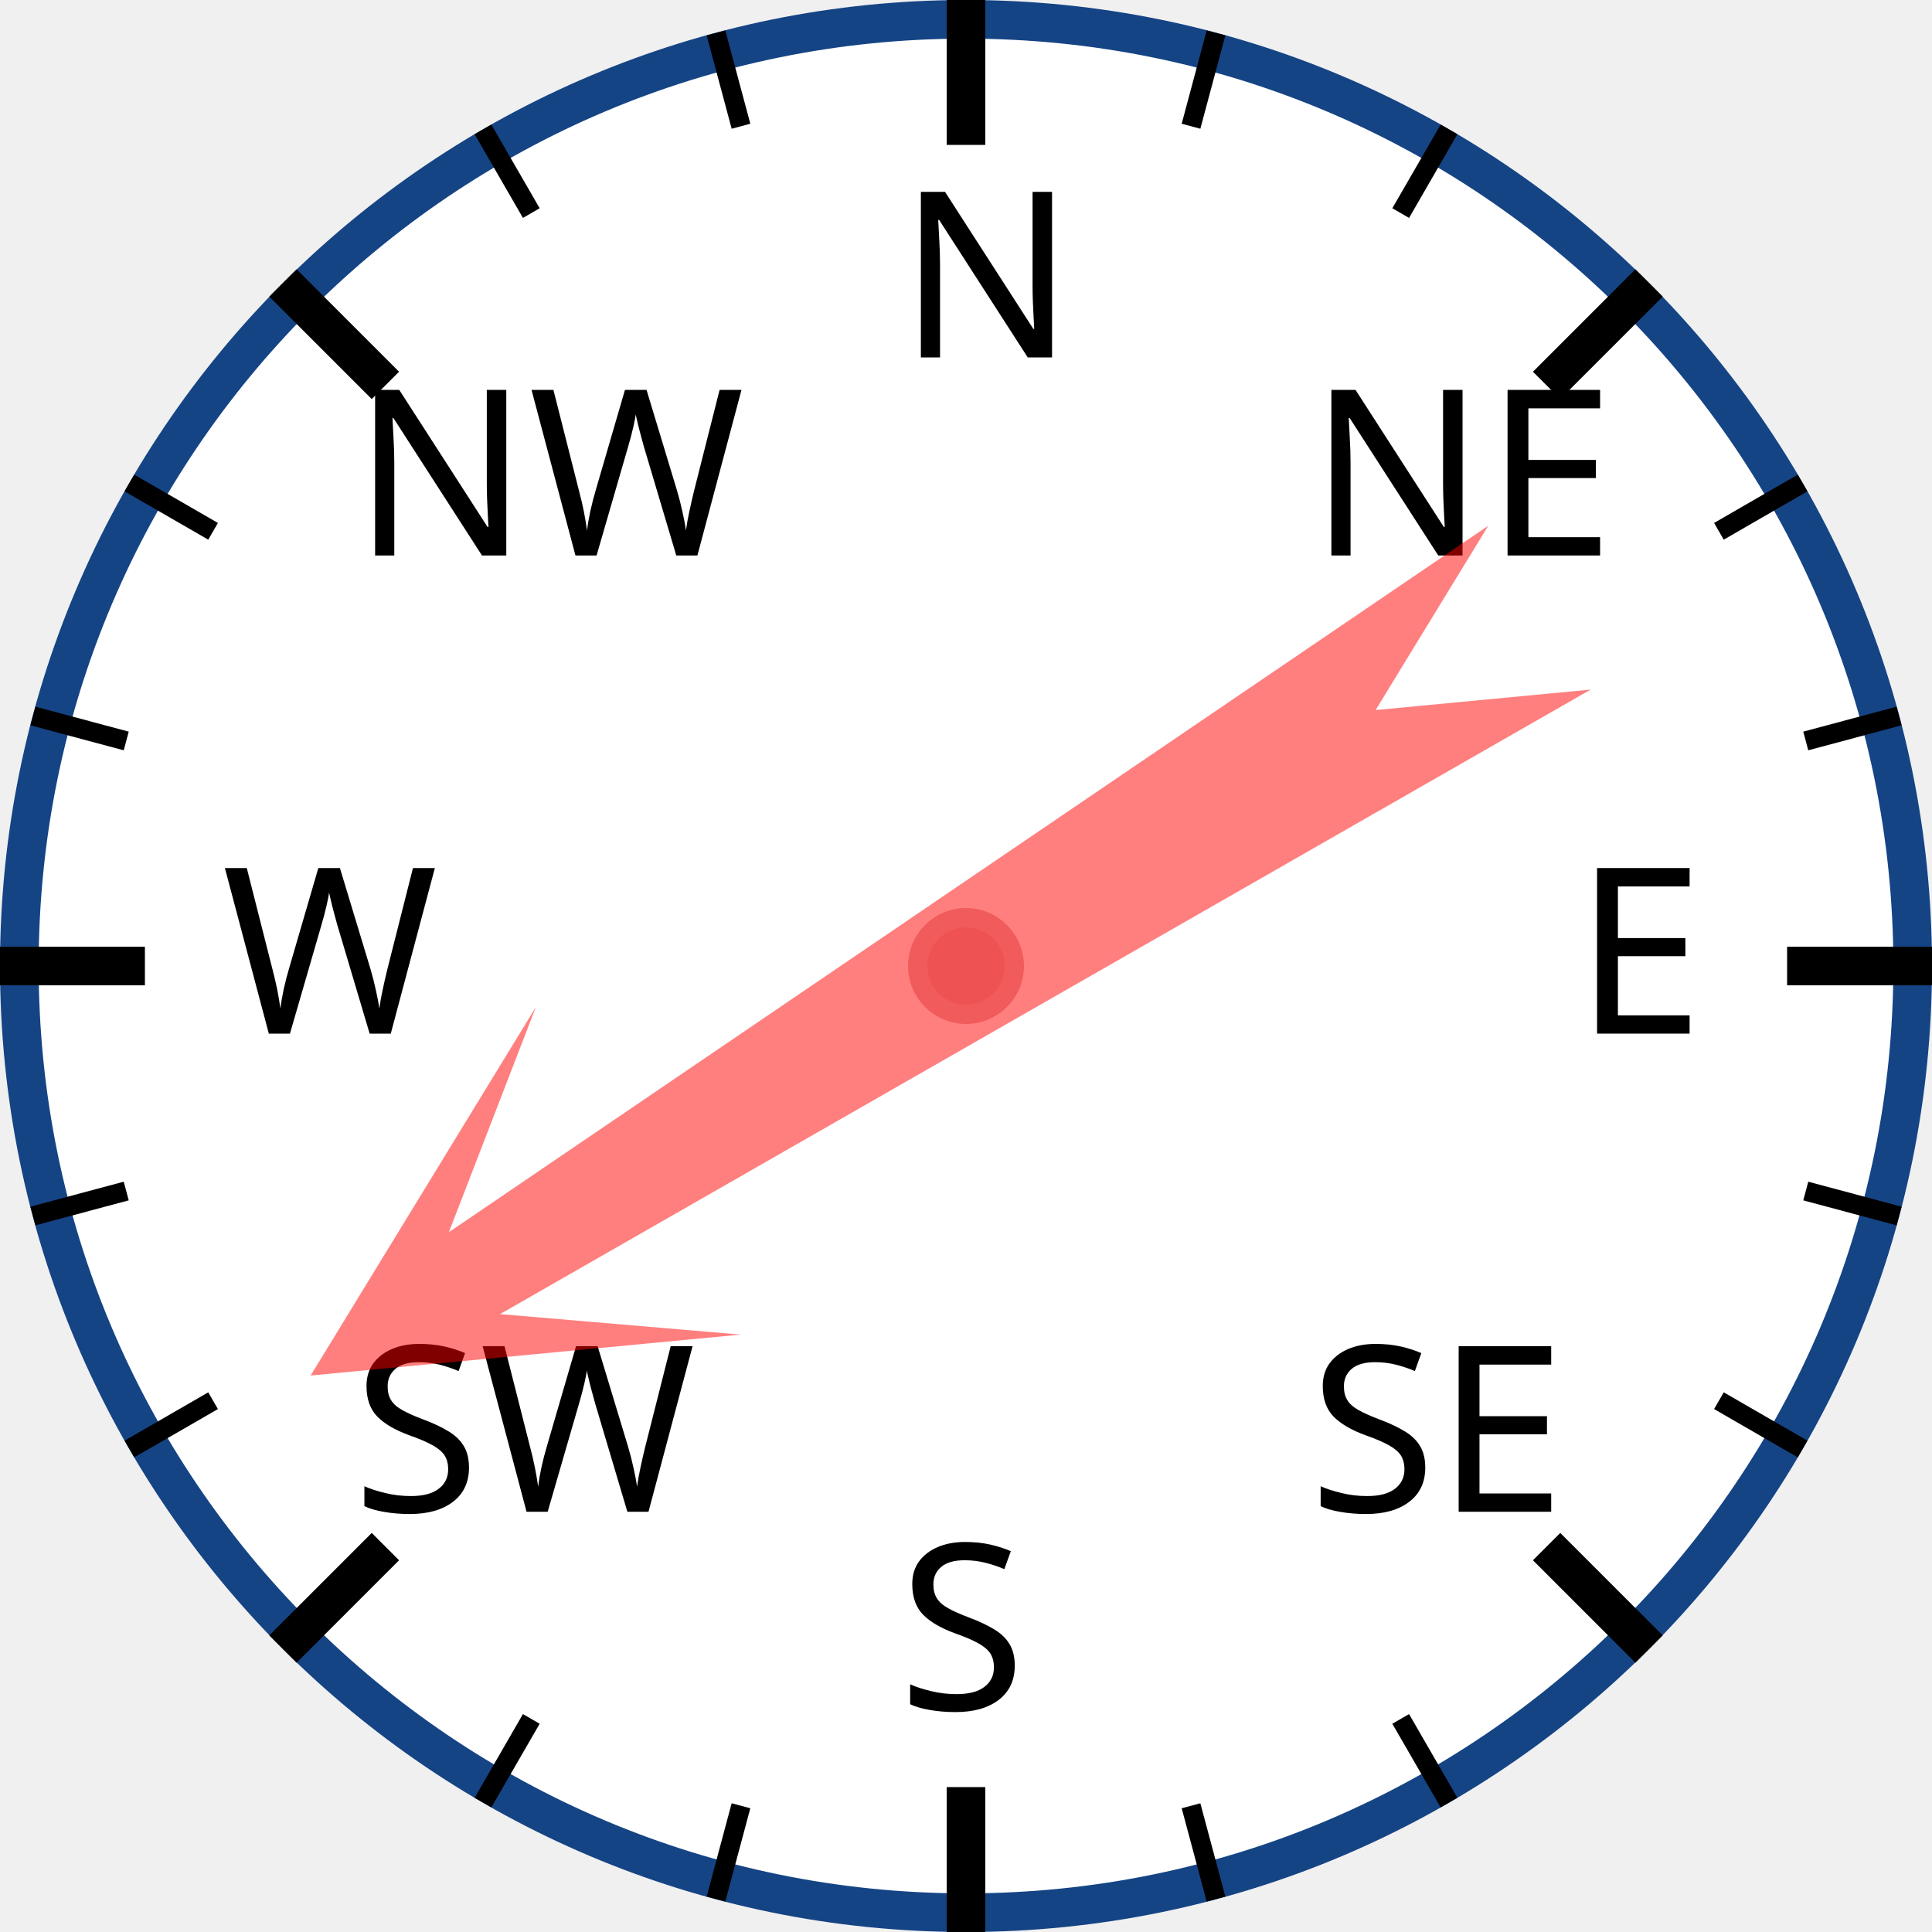
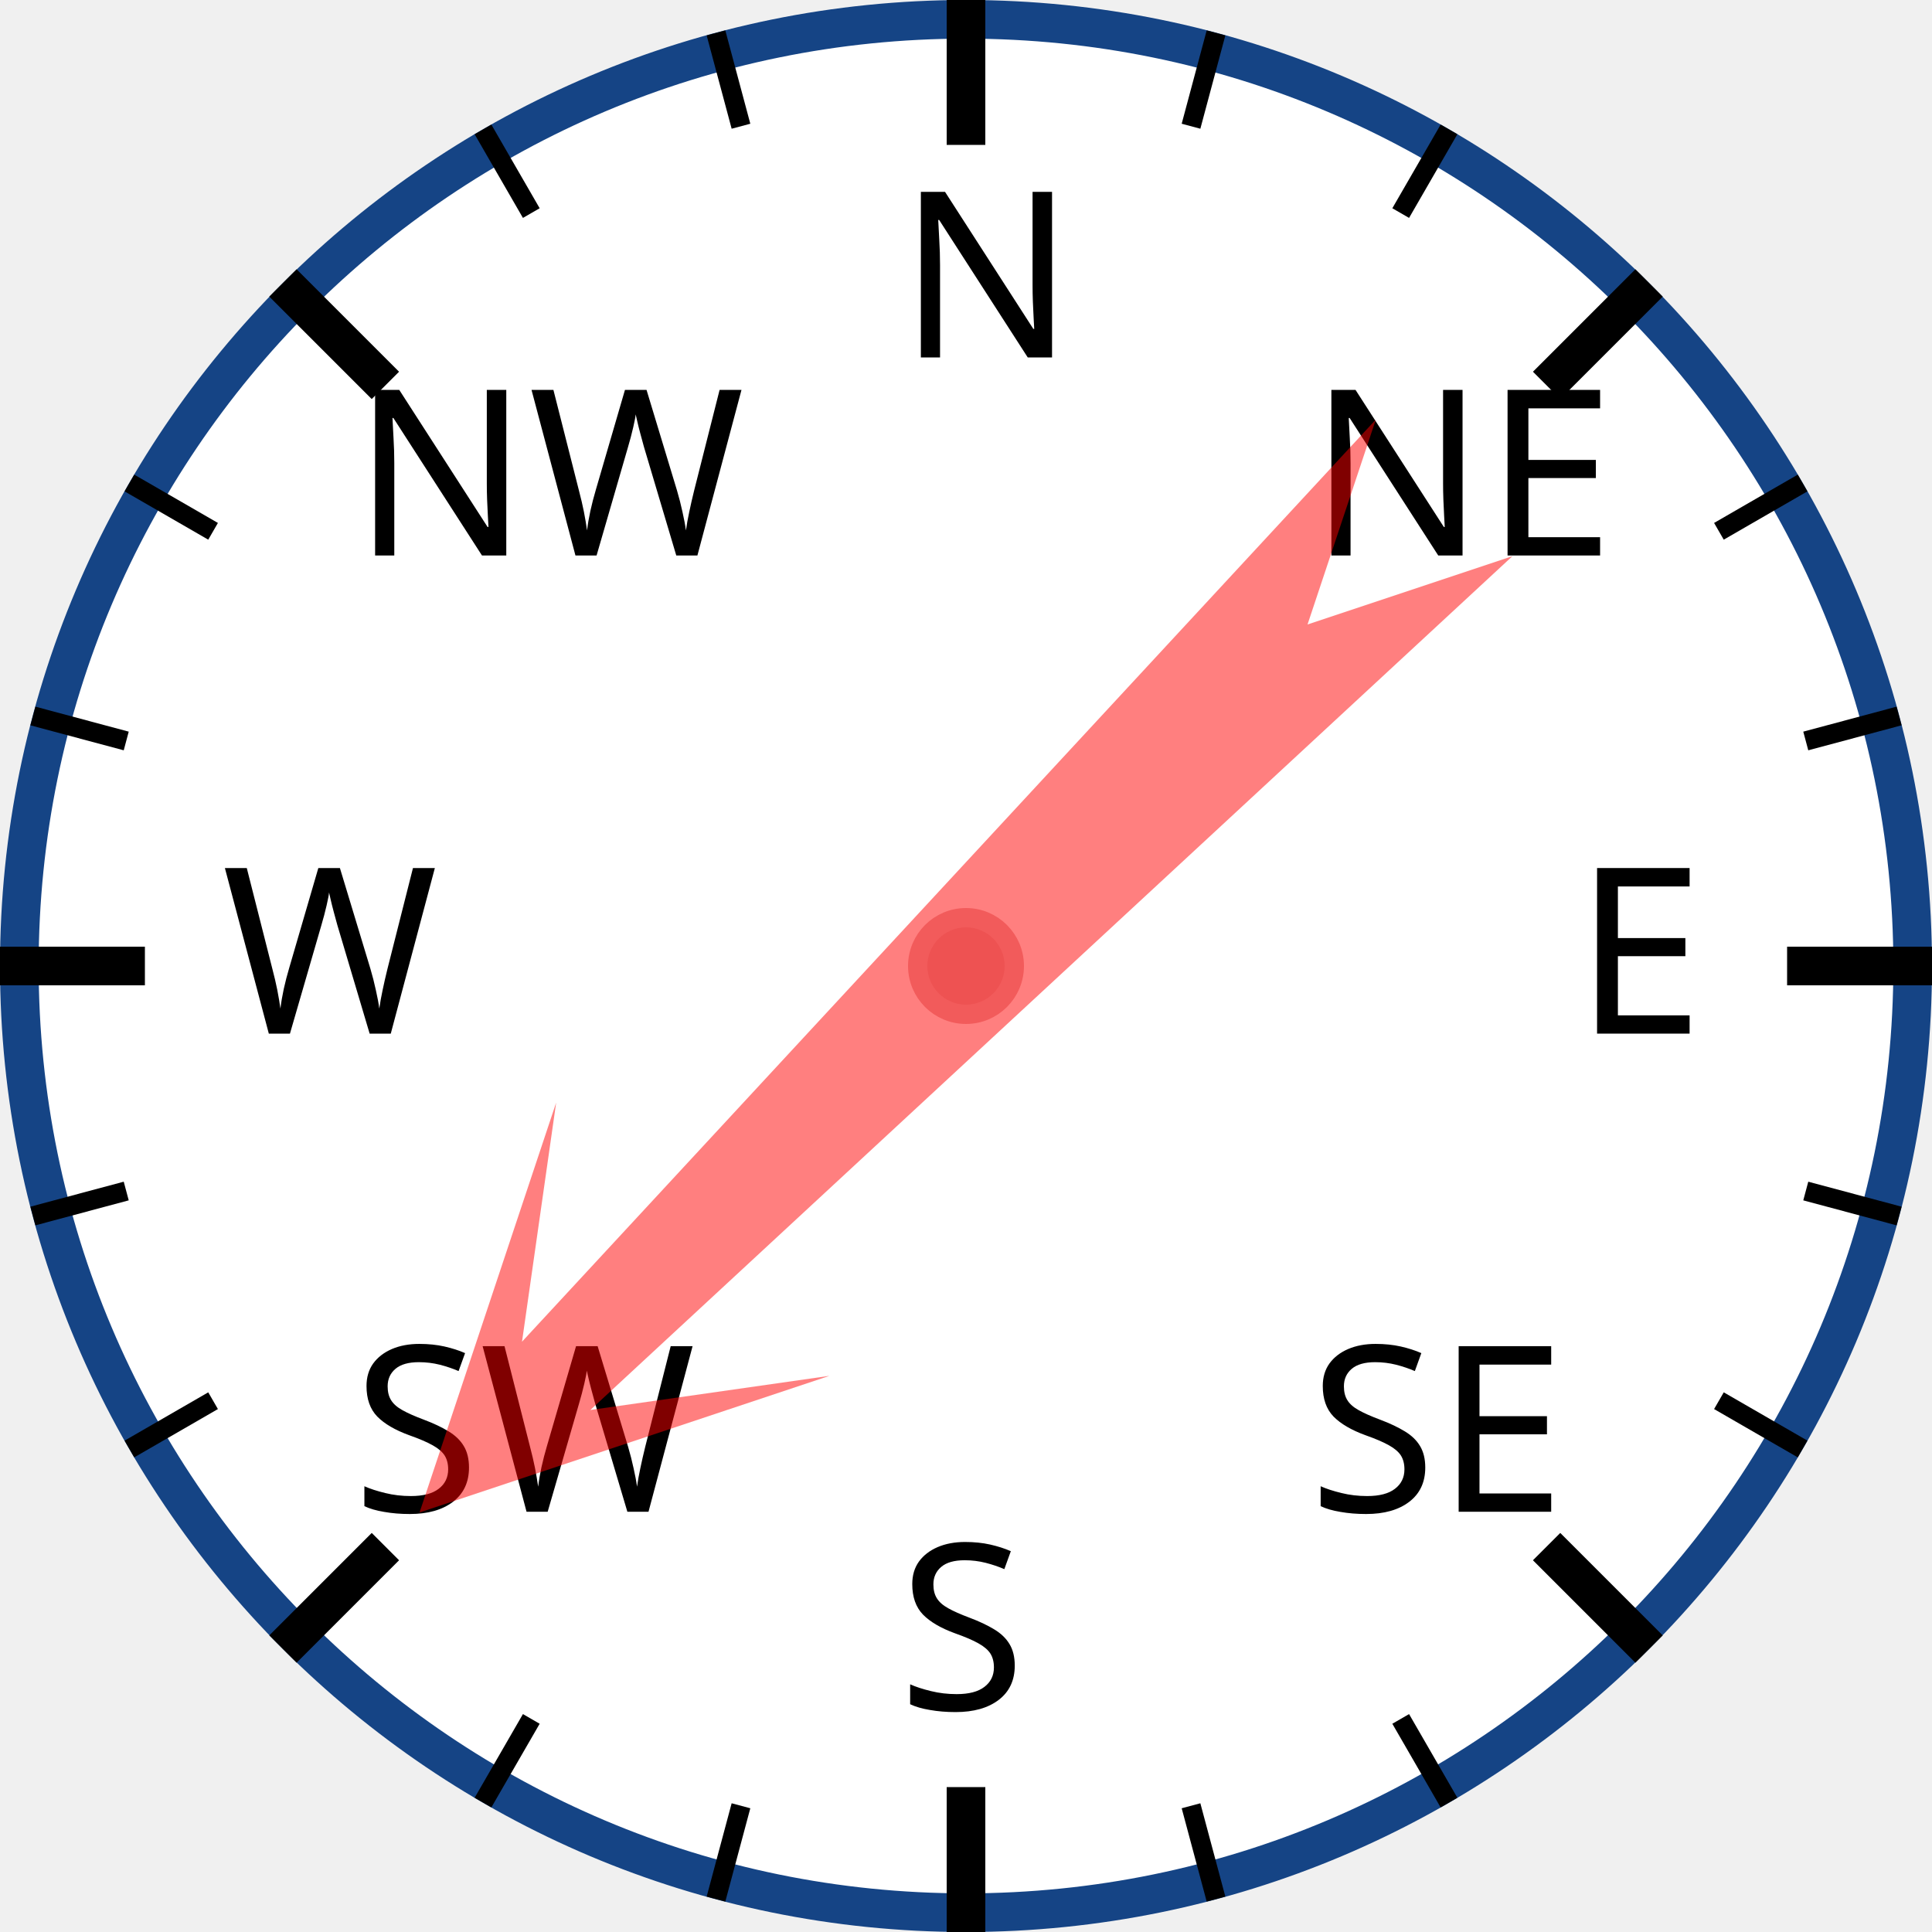
<svg xmlns="http://www.w3.org/2000/svg" width="120px" height="120px" viewBox="0 0 200 200">
  <circle cx="100" cy="100" r="98" style="fill: white; stroke: #154485; stroke-width: 4;" />
  <text x="93.0" y="37.0" style="font-family: sans-serif; font-size: 18pt;">N</text>
  <line x1="100.0" y1="0.0" x2="100.0" y2="15.0" style="stroke: black; stroke-width: 4;" />
  <line x1="74.118" y1="3.407" x2="76.706" y2="13.067" style="stroke: black; stroke-width: 2;" />
  <line x1="50" y1="13.397" x2="55" y2="22.058" style="stroke: black; stroke-width: 2;" />
  <text x="36.503" y="57.503" style="font-family: sans-serif; font-size: 18pt;">NW</text>
  <line x1="29.289" y1="29.289" x2="39.896" y2="39.896" style="stroke: black; stroke-width: 4;" />
  <line x1="13.397" y1="50" x2="22.058" y2="55" style="stroke: black; stroke-width: 2;" />
  <line x1="3.407" y1="74.118" x2="13.067" y2="76.706" style="stroke: black; stroke-width: 2;" />
  <text x="23.0" y="107.0" style="font-family: sans-serif; font-size: 18pt;">W</text>
  <line x1="0.0" y1="100.0" x2="15.0" y2="100.0" style="stroke: black; stroke-width: 4;" />
  <line x1="3.407" y1="125.882" x2="13.067" y2="123.294" style="stroke: black; stroke-width: 2;" />
  <line x1="13.397" y1="150" x2="22.058" y2="145" style="stroke: black; stroke-width: 2;" />
  <text x="36.503" y="156.497" style="font-family: sans-serif; font-size: 18pt;">SW</text>
  <line x1="29.289" y1="170.711" x2="39.896" y2="160.104" style="stroke: black; stroke-width: 4;" />
  <line x1="50" y1="186.603" x2="55" y2="177.942" style="stroke: black; stroke-width: 2;" />
  <line x1="74.118" y1="196.593" x2="76.706" y2="186.933" style="stroke: black; stroke-width: 2;" />
  <text x="93" y="177.0" style="font-family: sans-serif; font-size: 18pt;">S</text>
  <line x1="100" y1="200.0" x2="100" y2="185.0" style="stroke: black; stroke-width: 4;" />
  <line x1="125.882" y1="196.593" x2="123.294" y2="186.933" style="stroke: black; stroke-width: 2;" />
  <line x1="150.0" y1="186.603" x2="145.0" y2="177.942" style="stroke: black; stroke-width: 2;" />
  <text x="135.497" y="156.497" style="font-family: sans-serif; font-size: 18pt;">SE</text>
  <line x1="170.711" y1="170.711" x2="160.104" y2="160.104" style="stroke: black; stroke-width: 4;" />
  <line x1="186.603" y1="150" x2="177.942" y2="145" style="stroke: black; stroke-width: 2;" />
  <line x1="196.593" y1="125.882" x2="186.933" y2="123.294" style="stroke: black; stroke-width: 2;" />
  <text x="163.0" y="107" style="font-family: sans-serif; font-size: 18pt;">E</text>
  <line x1="200.0" y1="100" x2="185.0" y2="100" style="stroke: black; stroke-width: 4;" />
  <line x1="196.593" y1="74.118" x2="186.933" y2="76.706" style="stroke: black; stroke-width: 2;" />
  <line x1="186.603" y1="50" x2="177.942" y2="55" style="stroke: black; stroke-width: 2;" />
  <text x="135.497" y="57.503" style="font-family: sans-serif; font-size: 18pt;">NE</text>
  <line x1="170.711" y1="29.289" x2="160.104" y2="39.896" style="stroke: black; stroke-width: 4;" />
  <line x1="150" y1="13.397" x2="145" y2="22.058" style="stroke: black; stroke-width: 2;" />
  <line x1="125.882" y1="3.407" x2="123.294" y2="13.067" style="stroke: black; stroke-width: 2;" />
-   <polygon points="100 20 120 60 105 40 110 170 100 150 90 170 95 40 80 60" style="fill: red; fill-opacity: 0.5;" transform="rotate(238,100,100)" />
+   <polygon points="100 20 120 60 105 40 110 170 100 150 90 170 95 40 80 60" style="fill: red; fill-opacity: 0.5;" transform="rotate(225,100,100)" />
  <circle cx="100" cy="100" r="5" style="fill: #EE5252; stroke: #F25B5B; stroke-width: 2;" />
</svg>
